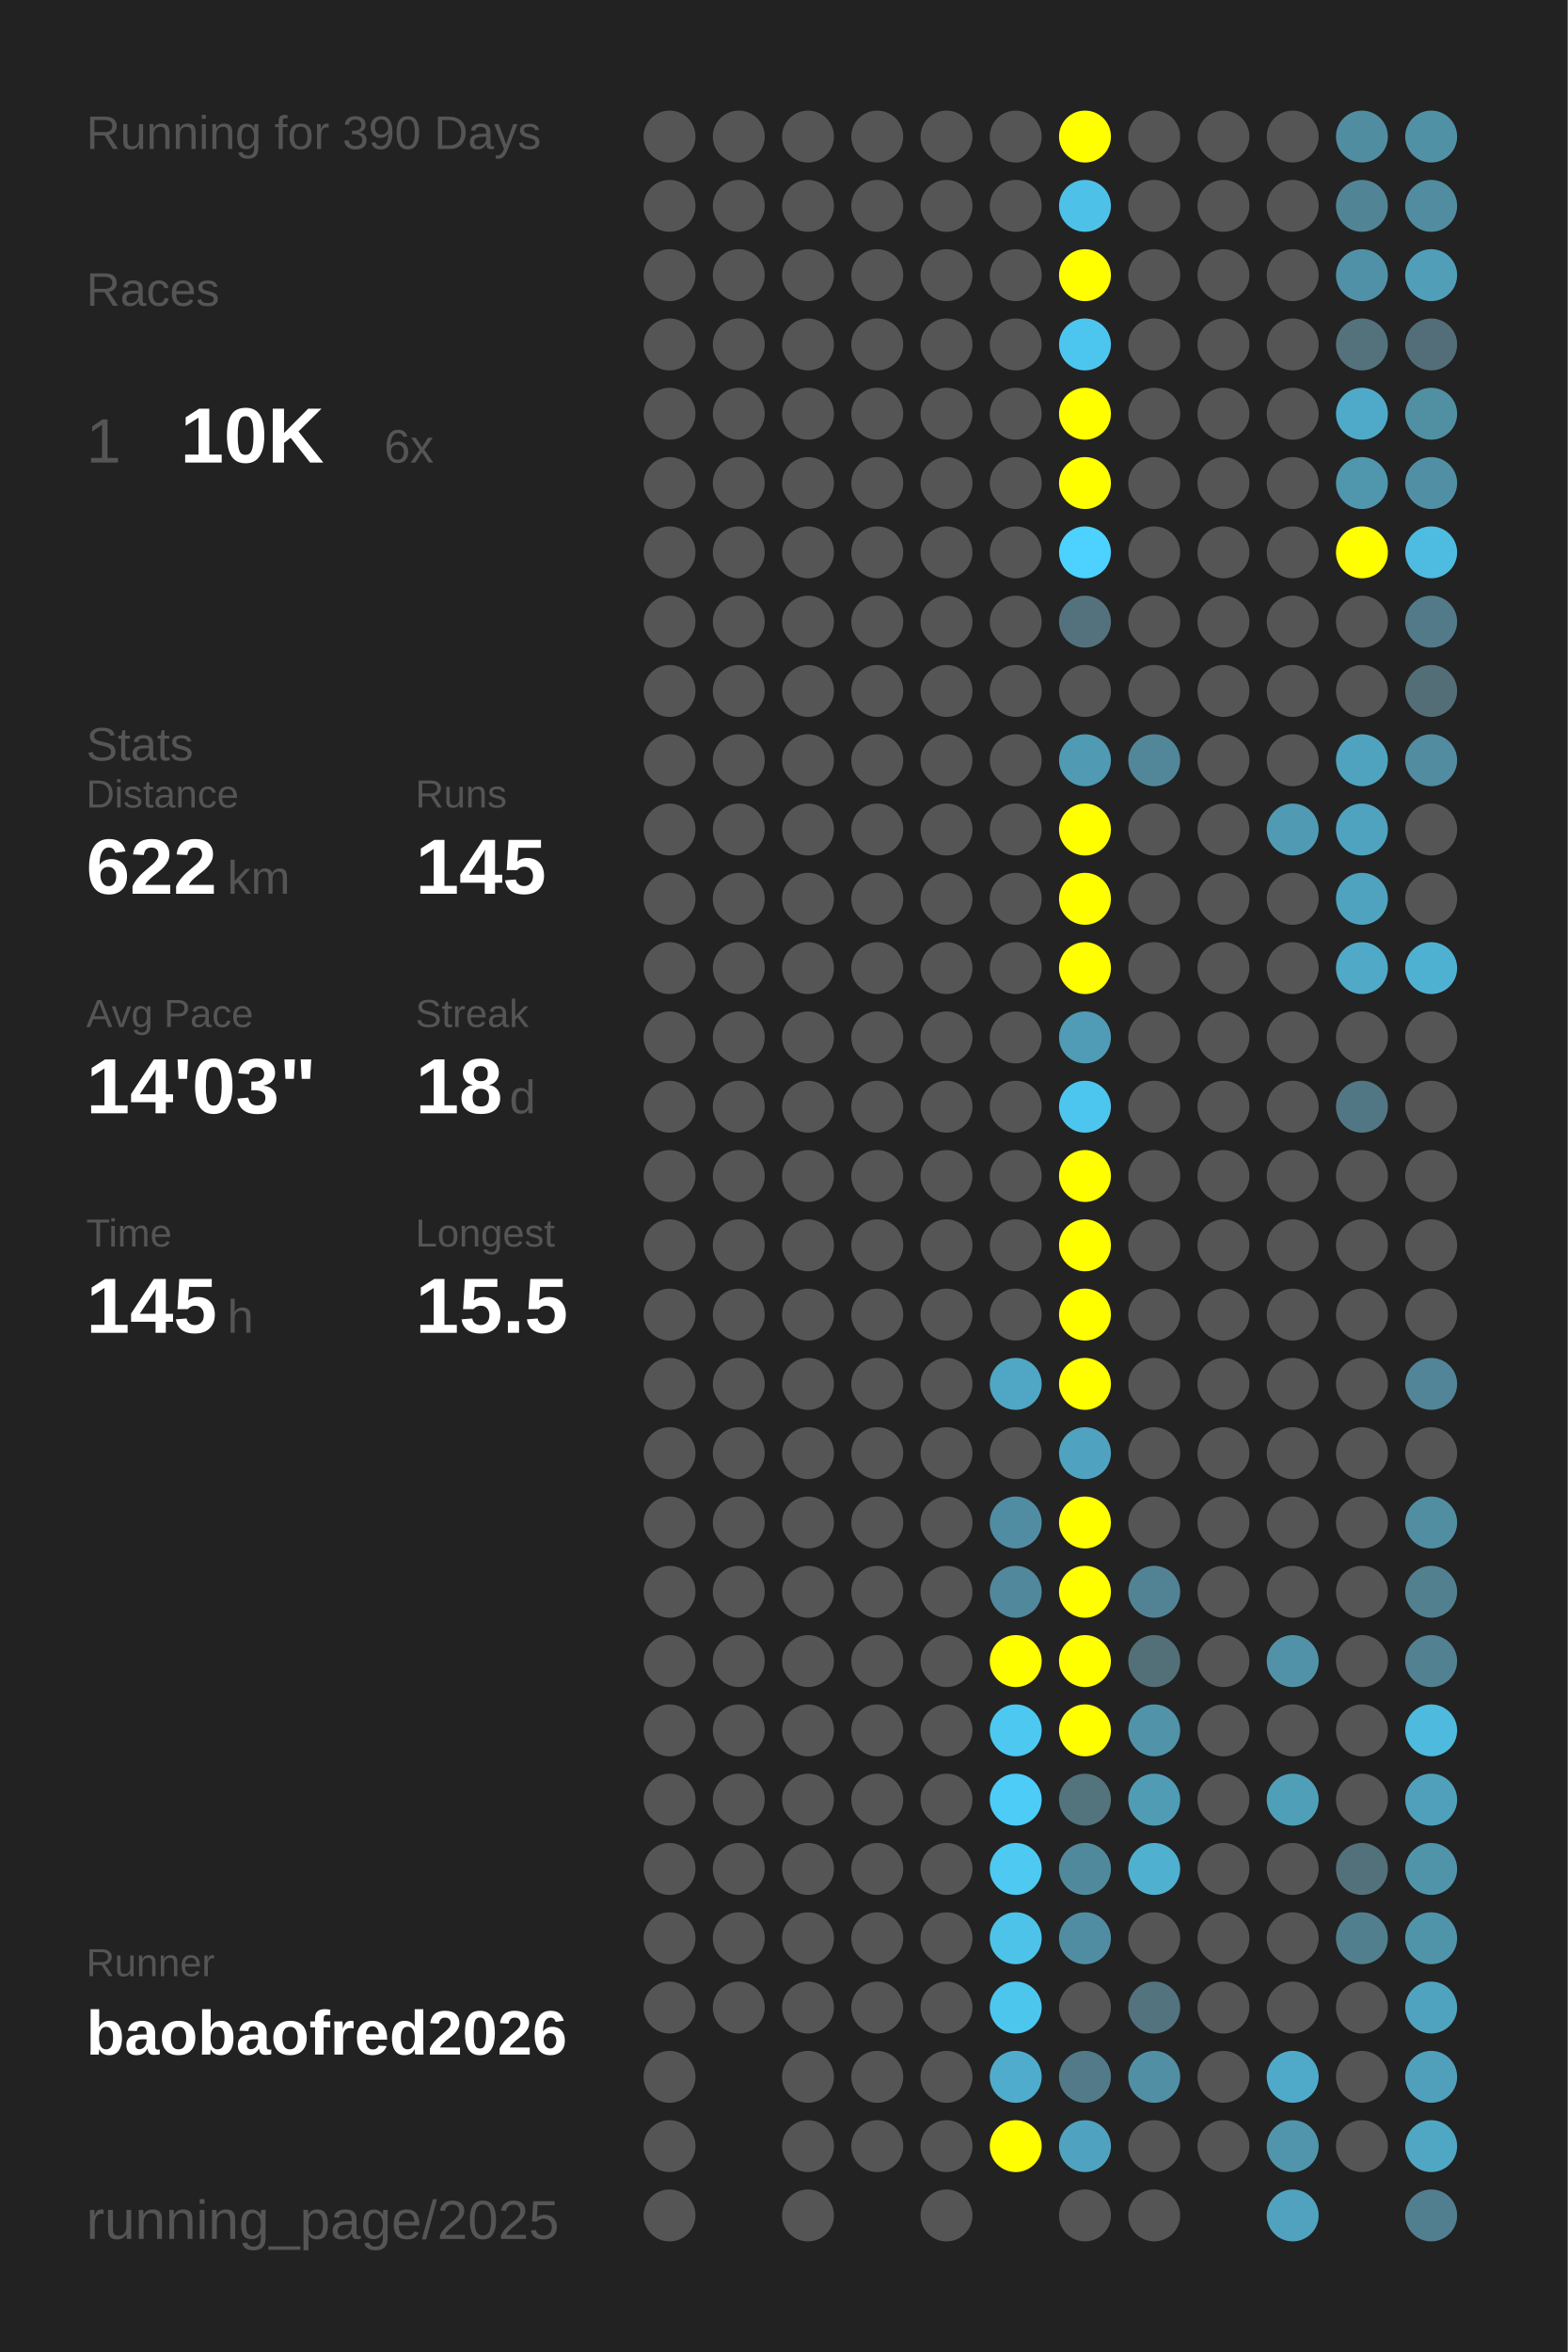
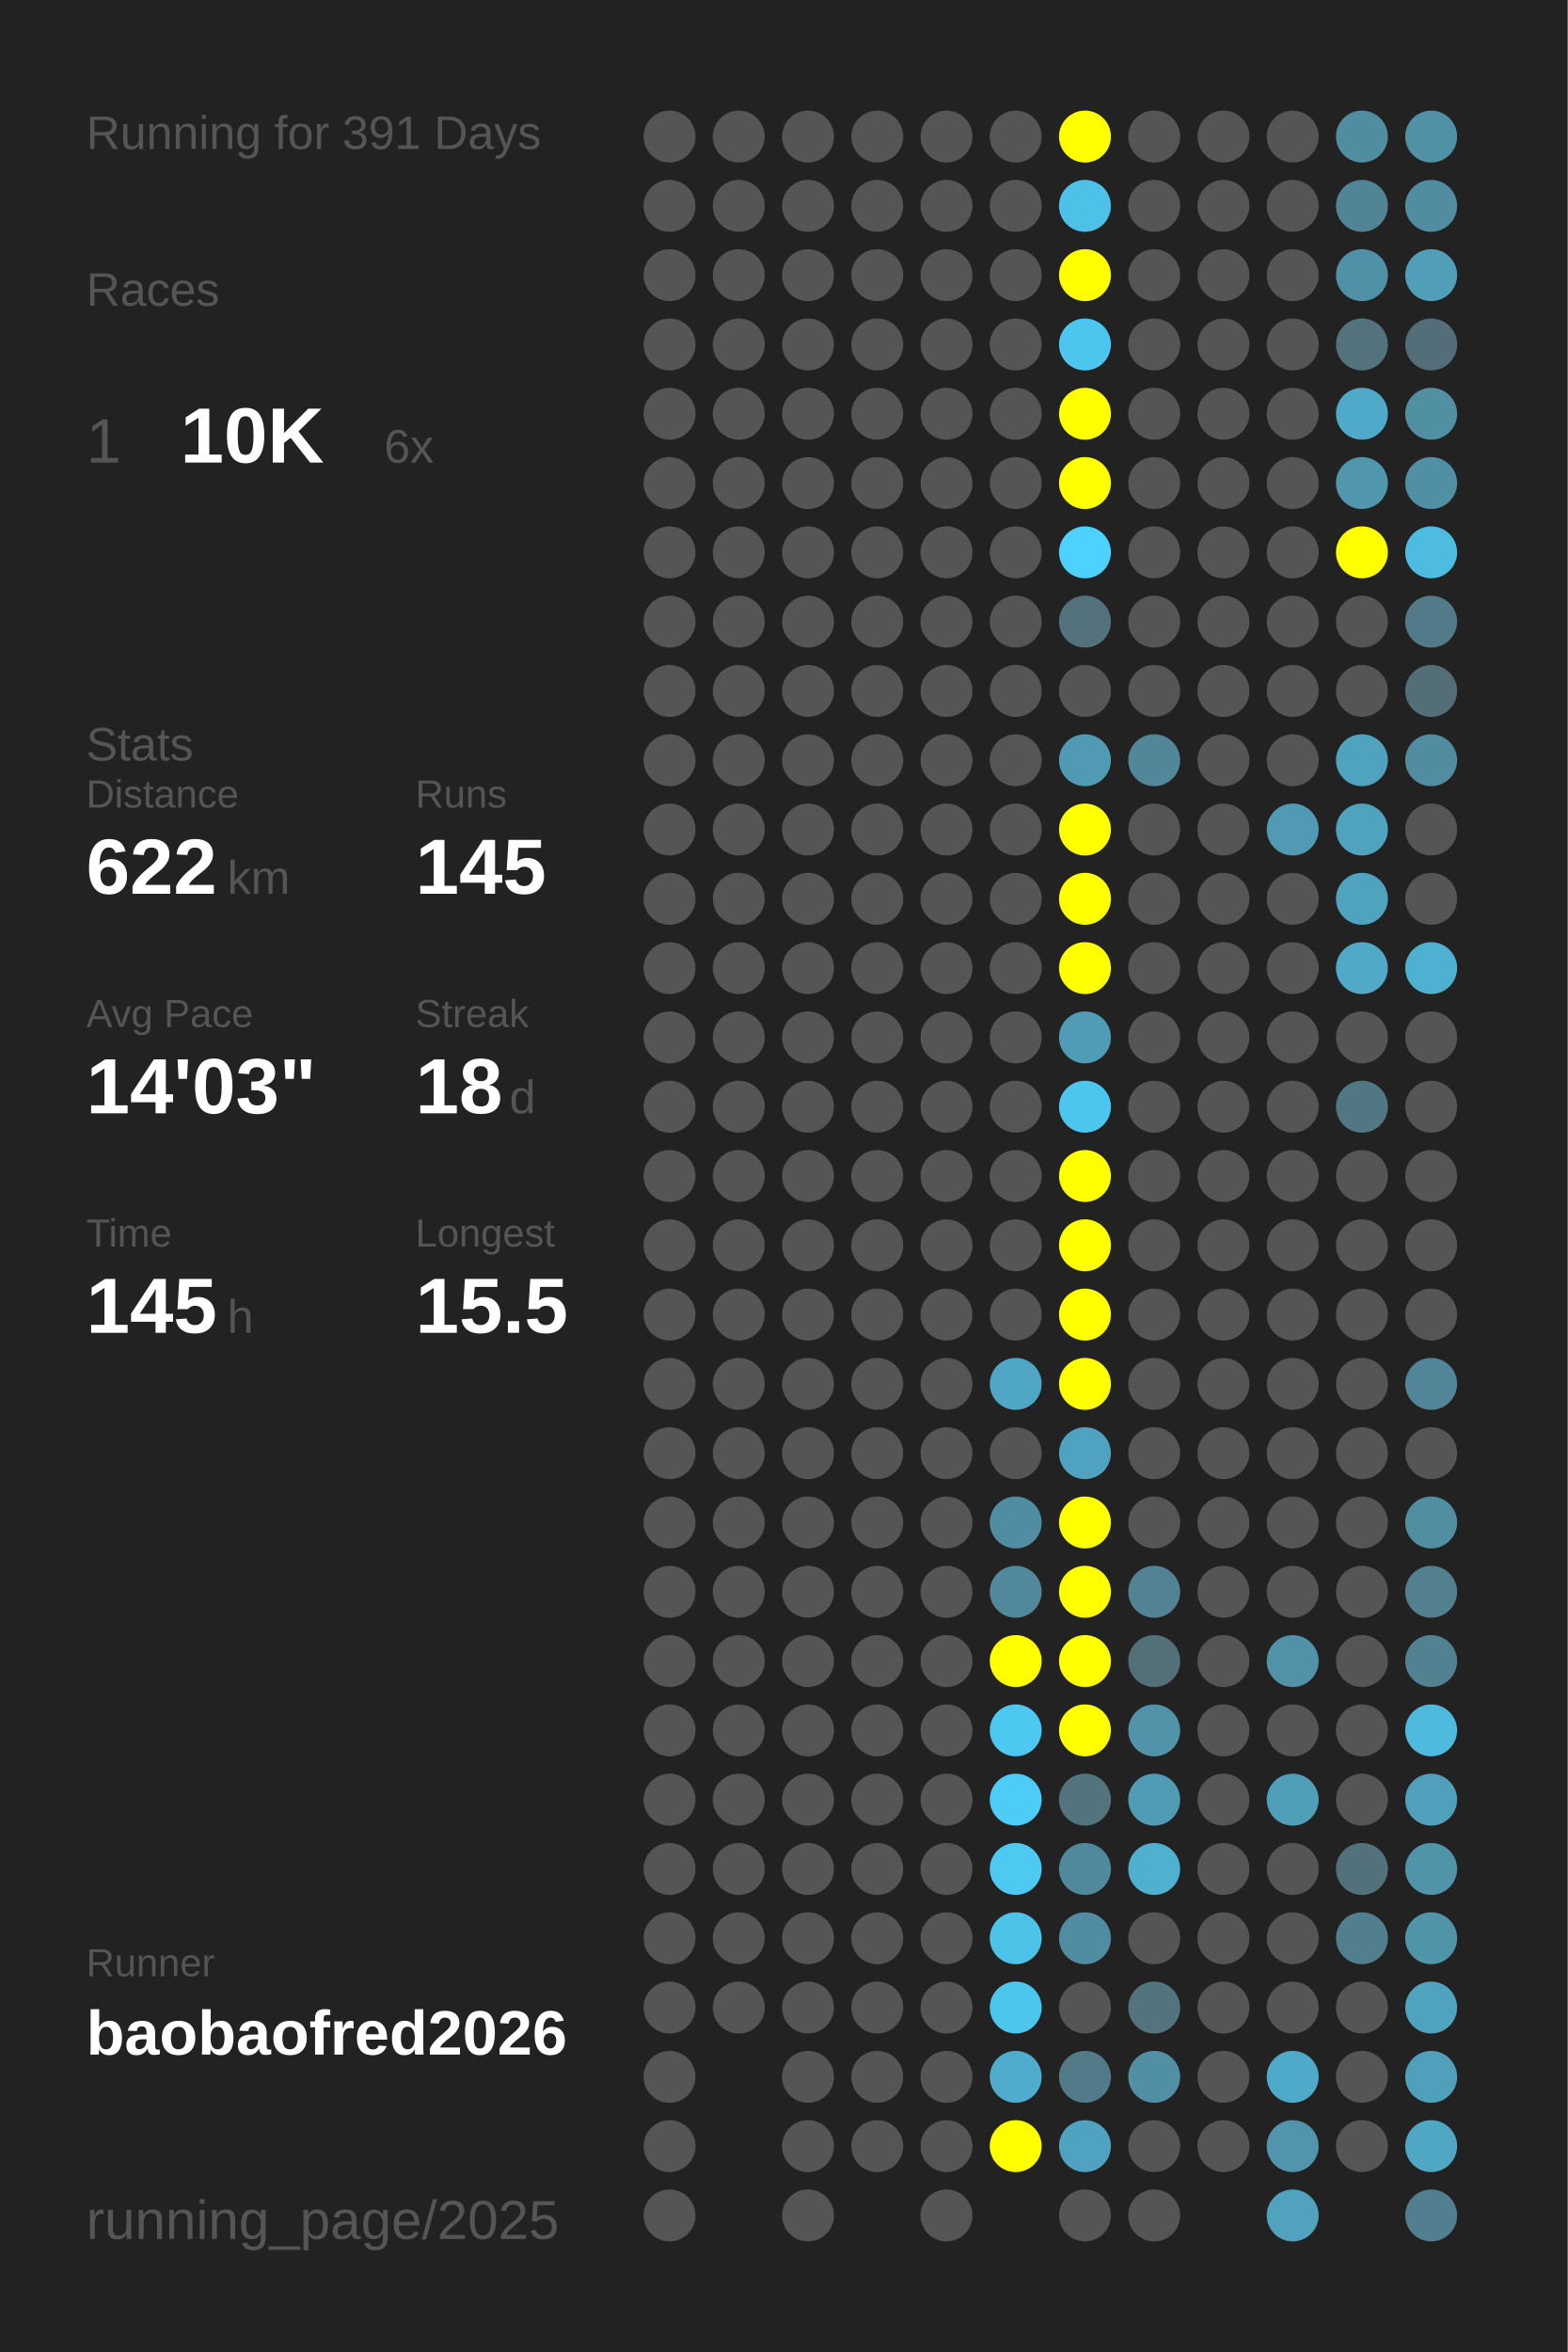
<svg xmlns="http://www.w3.org/2000/svg" baseProfile="full" height="300mm" version="1.1" viewBox="0,0,200,300" width="200mm">
  <defs />
  <rect fill="#222222" height="300" width="200" x="0" y="0" />
-   <text fill="#555555" style="font-size:6px; font-family:Arial;" x="11" y="19">Running for 390 Days</text>
+   <text fill="#555555" style="font-size:6px; font-family:Arial;" x="11" y="19">Running for 391 Days</text>
  <text fill="#555555" style="font-size:6px; font-family:Arial;" x="11" y="39">Races</text>
  <text fill="#555555" style="font-size:8px; font-family:Arial;" x="11" y="59">1</text>
  <text fill="#FFFFFF" style="font-size:10px; font-family:Arial; font-weight:bold;" x="23" y="59">10K</text>
  <text fill="#555555" style="font-size:6px; font-family:Arial;" x="49" y="59">6x</text>
  <text fill="#555555" style="font-size:6px; font-family:Arial;" x="11" y="97">Stats</text>
  <text fill="#555555" style="font-size:5px; font-family:Arial;" x="11" y="103">Distance</text>
  <text fill="#FFFFFF" style="font-size:10px; font-family:Arial; font-weight:bold;" x="11" y="114">622</text>
  <text fill="#555555" style="font-size:6px; font-family:Arial;" x="29" y="114">km</text>
  <text fill="#555555" style="font-size:5px; font-family:Arial;" x="53" y="103">Runs</text>
  <text fill="#FFFFFF" style="font-size:10px; font-family:Arial; font-weight:bold;" x="53" y="114">145</text>
  <text fill="#555555" style="font-size:5px; font-family:Arial;" x="11" y="131">Avg Pace</text>
  <text fill="#FFFFFF" style="font-size:10px; font-family:Arial; font-weight:bold;" x="11" y="142">14'03"</text>
  <text fill="#555555" style="font-size:5px; font-family:Arial;" x="53" y="131">Streak</text>
  <text fill="#FFFFFF" style="font-size:10px; font-family:Arial; font-weight:bold;" x="53" y="142">18</text>
  <text fill="#555555" style="font-size:6px; font-family:Arial;" x="65" y="142">d</text>
  <text fill="#555555" style="font-size:5px; font-family:Arial;" x="11" y="159">Time</text>
  <text fill="#FFFFFF" style="font-size:10px; font-family:Arial; font-weight:bold;" x="11" y="170">145</text>
  <text fill="#555555" style="font-size:6px; font-family:Arial;" x="29" y="170">h</text>
  <text fill="#555555" style="font-size:5px; font-family:Arial;" x="53" y="159">Longest</text>
  <text fill="#FFFFFF" style="font-size:10px; font-family:Arial; font-weight:bold;" x="53" y="170">15.5</text>
  <text fill="#555555" style="font-size:5px; font-family:Arial;" x="11" y="252.065">Runner</text>
  <text fill="#FFFFFF" style="font-size:8px; font-family:Arial; font-weight:bold;" x="11" y="262.065">baobaofred2026</text>
  <text fill="#555555" style="font-size:7px; font-family:Arial;" x="11" y="285.581">running_page/2025</text>
  <circle cx="85.417" cy="17.419" fill="#555555" r="3.312" />
  <circle cx="85.417" cy="26.258" fill="#555555" r="3.312" />
  <circle cx="85.417" cy="35.097" fill="#555555" r="3.312" />
  <circle cx="85.417" cy="43.935" fill="#555555" r="3.312" />
  <circle cx="85.417" cy="52.774" fill="#555555" r="3.312" />
  <circle cx="85.417" cy="61.613" fill="#555555" r="3.312" />
  <circle cx="85.417" cy="70.452" fill="#555555" r="3.312" />
  <circle cx="85.417" cy="79.29" fill="#555555" r="3.312" />
  <circle cx="85.417" cy="88.129" fill="#555555" r="3.312" />
  <circle cx="85.417" cy="96.968" fill="#555555" r="3.312" />
  <circle cx="85.417" cy="105.806" fill="#555555" r="3.312" />
  <circle cx="85.417" cy="114.645" fill="#555555" r="3.312" />
  <circle cx="85.417" cy="123.484" fill="#555555" r="3.312" />
  <circle cx="85.417" cy="132.323" fill="#555555" r="3.312" />
  <circle cx="85.417" cy="141.161" fill="#555555" r="3.312" />
  <circle cx="85.417" cy="150" fill="#555555" r="3.312" />
  <circle cx="85.417" cy="158.839" fill="#555555" r="3.312" />
  <circle cx="85.417" cy="167.677" fill="#555555" r="3.312" />
  <circle cx="85.417" cy="176.516" fill="#555555" r="3.312" />
  <circle cx="85.417" cy="185.355" fill="#555555" r="3.312" />
  <circle cx="85.417" cy="194.194" fill="#555555" r="3.312" />
  <circle cx="85.417" cy="203.032" fill="#555555" r="3.312" />
  <circle cx="85.417" cy="211.871" fill="#555555" r="3.312" />
  <circle cx="85.417" cy="220.71" fill="#555555" r="3.312" />
  <circle cx="85.417" cy="229.548" fill="#555555" r="3.312" />
  <circle cx="85.417" cy="238.387" fill="#555555" r="3.312" />
  <circle cx="85.417" cy="247.226" fill="#555555" r="3.312" />
  <circle cx="85.417" cy="256.065" fill="#555555" r="3.312" />
  <circle cx="85.417" cy="264.903" fill="#555555" r="3.312" />
  <circle cx="85.417" cy="273.742" fill="#555555" r="3.312" />
  <circle cx="85.417" cy="282.581" fill="#555555" r="3.312" />
  <circle cx="94.25" cy="17.419" fill="#555555" r="3.312" />
  <circle cx="94.25" cy="26.258" fill="#555555" r="3.312" />
  <circle cx="94.25" cy="35.097" fill="#555555" r="3.312" />
  <circle cx="94.25" cy="43.935" fill="#555555" r="3.312" />
  <circle cx="94.25" cy="52.774" fill="#555555" r="3.312" />
  <circle cx="94.25" cy="61.613" fill="#555555" r="3.312" />
  <circle cx="94.25" cy="70.452" fill="#555555" r="3.312" />
  <circle cx="94.25" cy="79.29" fill="#555555" r="3.312" />
  <circle cx="94.25" cy="88.129" fill="#555555" r="3.312" />
  <circle cx="94.25" cy="96.968" fill="#555555" r="3.312" />
  <circle cx="94.25" cy="105.806" fill="#555555" r="3.312" />
  <circle cx="94.25" cy="114.645" fill="#555555" r="3.312" />
  <circle cx="94.25" cy="123.484" fill="#555555" r="3.312" />
  <circle cx="94.25" cy="132.323" fill="#555555" r="3.312" />
  <circle cx="94.25" cy="141.161" fill="#555555" r="3.312" />
  <circle cx="94.25" cy="150" fill="#555555" r="3.312" />
  <circle cx="94.25" cy="158.839" fill="#555555" r="3.312" />
  <circle cx="94.25" cy="167.677" fill="#555555" r="3.312" />
  <circle cx="94.25" cy="176.516" fill="#555555" r="3.312" />
  <circle cx="94.25" cy="185.355" fill="#555555" r="3.312" />
  <circle cx="94.25" cy="194.194" fill="#555555" r="3.312" />
  <circle cx="94.25" cy="203.032" fill="#555555" r="3.312" />
  <circle cx="94.25" cy="211.871" fill="#555555" r="3.312" />
  <circle cx="94.25" cy="220.71" fill="#555555" r="3.312" />
  <circle cx="94.25" cy="229.548" fill="#555555" r="3.312" />
  <circle cx="94.25" cy="238.387" fill="#555555" r="3.312" />
  <circle cx="94.25" cy="247.226" fill="#555555" r="3.312" />
  <circle cx="94.25" cy="256.065" fill="#555555" r="3.312" />
  <circle cx="103.083" cy="17.419" fill="#555555" r="3.312" />
  <circle cx="103.083" cy="26.258" fill="#555555" r="3.312" />
  <circle cx="103.083" cy="35.097" fill="#555555" r="3.312" />
  <circle cx="103.083" cy="43.935" fill="#555555" r="3.312" />
  <circle cx="103.083" cy="52.774" fill="#555555" r="3.312" />
  <circle cx="103.083" cy="61.613" fill="#555555" r="3.312" />
  <circle cx="103.083" cy="70.452" fill="#555555" r="3.312" />
  <circle cx="103.083" cy="79.29" fill="#555555" r="3.312" />
  <circle cx="103.083" cy="88.129" fill="#555555" r="3.312" />
  <circle cx="103.083" cy="96.968" fill="#555555" r="3.312" />
  <circle cx="103.083" cy="105.806" fill="#555555" r="3.312" />
  <circle cx="103.083" cy="114.645" fill="#555555" r="3.312" />
  <circle cx="103.083" cy="123.484" fill="#555555" r="3.312" />
  <circle cx="103.083" cy="132.323" fill="#555555" r="3.312" />
  <circle cx="103.083" cy="141.161" fill="#555555" r="3.312" />
  <circle cx="103.083" cy="150" fill="#555555" r="3.312" />
  <circle cx="103.083" cy="158.839" fill="#555555" r="3.312" />
  <circle cx="103.083" cy="167.677" fill="#555555" r="3.312" />
  <circle cx="103.083" cy="176.516" fill="#555555" r="3.312" />
  <circle cx="103.083" cy="185.355" fill="#555555" r="3.312" />
  <circle cx="103.083" cy="194.194" fill="#555555" r="3.312" />
  <circle cx="103.083" cy="203.032" fill="#555555" r="3.312" />
  <circle cx="103.083" cy="211.871" fill="#555555" r="3.312" />
  <circle cx="103.083" cy="220.71" fill="#555555" r="3.312" />
  <circle cx="103.083" cy="229.548" fill="#555555" r="3.312" />
  <circle cx="103.083" cy="238.387" fill="#555555" r="3.312" />
  <circle cx="103.083" cy="247.226" fill="#555555" r="3.312" />
  <circle cx="103.083" cy="256.065" fill="#555555" r="3.312" />
  <circle cx="103.083" cy="264.903" fill="#555555" r="3.312" />
  <circle cx="103.083" cy="273.742" fill="#555555" r="3.312" />
  <circle cx="103.083" cy="282.581" fill="#555555" r="3.312" />
  <circle cx="111.917" cy="17.419" fill="#555555" r="3.312" />
  <circle cx="111.917" cy="26.258" fill="#555555" r="3.312" />
  <circle cx="111.917" cy="35.097" fill="#555555" r="3.312" />
  <circle cx="111.917" cy="43.935" fill="#555555" r="3.312" />
  <circle cx="111.917" cy="52.774" fill="#555555" r="3.312" />
  <circle cx="111.917" cy="61.613" fill="#555555" r="3.312" />
  <circle cx="111.917" cy="70.452" fill="#555555" r="3.312" />
  <circle cx="111.917" cy="79.29" fill="#555555" r="3.312" />
  <circle cx="111.917" cy="88.129" fill="#555555" r="3.312" />
  <circle cx="111.917" cy="96.968" fill="#555555" r="3.312" />
  <circle cx="111.917" cy="105.806" fill="#555555" r="3.312" />
  <circle cx="111.917" cy="114.645" fill="#555555" r="3.312" />
  <circle cx="111.917" cy="123.484" fill="#555555" r="3.312" />
  <circle cx="111.917" cy="132.323" fill="#555555" r="3.312" />
  <circle cx="111.917" cy="141.161" fill="#555555" r="3.312" />
  <circle cx="111.917" cy="150" fill="#555555" r="3.312" />
  <circle cx="111.917" cy="158.839" fill="#555555" r="3.312" />
  <circle cx="111.917" cy="167.677" fill="#555555" r="3.312" />
  <circle cx="111.917" cy="176.516" fill="#555555" r="3.312" />
  <circle cx="111.917" cy="185.355" fill="#555555" r="3.312" />
  <circle cx="111.917" cy="194.194" fill="#555555" r="3.312" />
  <circle cx="111.917" cy="203.032" fill="#555555" r="3.312" />
  <circle cx="111.917" cy="211.871" fill="#555555" r="3.312" />
  <circle cx="111.917" cy="220.71" fill="#555555" r="3.312" />
  <circle cx="111.917" cy="229.548" fill="#555555" r="3.312" />
  <circle cx="111.917" cy="238.387" fill="#555555" r="3.312" />
  <circle cx="111.917" cy="247.226" fill="#555555" r="3.312" />
  <circle cx="111.917" cy="256.065" fill="#555555" r="3.312" />
  <circle cx="111.917" cy="264.903" fill="#555555" r="3.312" />
  <circle cx="111.917" cy="273.742" fill="#555555" r="3.312" />
  <circle cx="120.75" cy="17.419" fill="#555555" r="3.312" />
  <circle cx="120.75" cy="26.258" fill="#555555" r="3.312" />
  <circle cx="120.75" cy="35.097" fill="#555555" r="3.312" />
  <circle cx="120.75" cy="43.935" fill="#555555" r="3.312" />
  <circle cx="120.75" cy="52.774" fill="#555555" r="3.312" />
  <circle cx="120.75" cy="61.613" fill="#555555" r="3.312" />
  <circle cx="120.75" cy="70.452" fill="#555555" r="3.312" />
  <circle cx="120.75" cy="79.29" fill="#555555" r="3.312" />
  <circle cx="120.75" cy="88.129" fill="#555555" r="3.312" />
  <circle cx="120.75" cy="96.968" fill="#555555" r="3.312" />
  <circle cx="120.75" cy="105.806" fill="#555555" r="3.312" />
  <circle cx="120.75" cy="114.645" fill="#555555" r="3.312" />
  <circle cx="120.75" cy="123.484" fill="#555555" r="3.312" />
  <circle cx="120.75" cy="132.323" fill="#555555" r="3.312" />
  <circle cx="120.75" cy="141.161" fill="#555555" r="3.312" />
  <circle cx="120.75" cy="150" fill="#555555" r="3.312" />
  <circle cx="120.75" cy="158.839" fill="#555555" r="3.312" />
  <circle cx="120.75" cy="167.677" fill="#555555" r="3.312" />
  <circle cx="120.75" cy="176.516" fill="#555555" r="3.312" />
  <circle cx="120.75" cy="185.355" fill="#555555" r="3.312" />
  <circle cx="120.75" cy="194.194" fill="#555555" r="3.312" />
  <circle cx="120.75" cy="203.032" fill="#555555" r="3.312" />
  <circle cx="120.75" cy="211.871" fill="#555555" r="3.312" />
  <circle cx="120.75" cy="220.71" fill="#555555" r="3.312" />
  <circle cx="120.75" cy="229.548" fill="#555555" r="3.312" />
  <circle cx="120.75" cy="238.387" fill="#555555" r="3.312" />
  <circle cx="120.75" cy="247.226" fill="#555555" r="3.312" />
  <circle cx="120.75" cy="256.065" fill="#555555" r="3.312" />
  <circle cx="120.75" cy="264.903" fill="#555555" r="3.312" />
  <circle cx="120.75" cy="273.742" fill="#555555" r="3.312" />
  <circle cx="120.75" cy="282.581" fill="#555555" r="3.312" />
  <circle cx="129.583" cy="17.419" fill="#555555" r="3.312" />
  <circle cx="129.583" cy="26.258" fill="#555555" r="3.312" />
  <circle cx="129.583" cy="35.097" fill="#555555" r="3.312" />
  <circle cx="129.583" cy="43.935" fill="#555555" r="3.312" />
  <circle cx="129.583" cy="52.774" fill="#555555" r="3.312" />
  <circle cx="129.583" cy="61.613" fill="#555555" r="3.312" />
  <circle cx="129.583" cy="70.452" fill="#555555" r="3.312" />
  <circle cx="129.583" cy="79.29" fill="#555555" r="3.312" />
  <circle cx="129.583" cy="88.129" fill="#555555" r="3.312" />
  <circle cx="129.583" cy="96.968" fill="#555555" r="3.312" />
  <circle cx="129.583" cy="105.806" fill="#555555" r="3.312" />
  <circle cx="129.583" cy="114.645" fill="#555555" r="3.312" />
  <circle cx="129.583" cy="123.484" fill="#555555" r="3.312" />
  <circle cx="129.583" cy="132.323" fill="#555555" r="3.312" />
  <circle cx="129.583" cy="141.161" fill="#555555" r="3.312" />
  <circle cx="129.583" cy="150" fill="#555555" r="3.312" />
  <circle cx="129.583" cy="158.839" fill="#555555" r="3.312" />
  <circle cx="129.583" cy="167.677" fill="#555555" r="3.312" />
  <circle cx="129.583" cy="176.516" fill="#4fa7c5" r="3.312" />
  <circle cx="129.583" cy="185.355" fill="#555555" r="3.312" />
  <circle cx="129.583" cy="194.194" fill="#518da2" r="3.312" />
  <circle cx="129.583" cy="203.032" fill="#51889b" r="3.312" />
  <circle cx="129.583" cy="211.871" fill="#FFFF00" r="3.312" />
  <circle cx="129.583" cy="220.71" fill="#4dc8f1" r="3.312" />
  <circle cx="129.583" cy="229.548" fill="#4dccf7" r="3.312" />
  <circle cx="129.583" cy="238.387" fill="#4dc9f2" r="3.312" />
  <circle cx="129.583" cy="247.226" fill="#4dc3ea" r="3.312" />
  <circle cx="129.583" cy="256.065" fill="#4dc6ee" r="3.312" />
  <circle cx="129.583" cy="264.903" fill="#4faccc" r="3.312" />
  <circle cx="129.583" cy="273.742" fill="#FFFF00" r="3.312" />
  <circle cx="138.417" cy="17.419" fill="#FFFF00" r="3.312" />
  <circle cx="138.417" cy="26.258" fill="#4ec1e8" r="3.312" />
  <circle cx="138.417" cy="35.097" fill="#FFFF00" r="3.312" />
  <circle cx="138.417" cy="43.935" fill="#4dc6ef" r="3.312" />
  <circle cx="138.417" cy="52.774" fill="#FFFF00" r="3.312" />
  <circle cx="138.417" cy="61.613" fill="#FFFF00" r="3.312" />
  <circle cx="138.417" cy="70.452" fill="#4dd1fe" r="3.312" />
  <circle cx="138.417" cy="79.29" fill="#53727d" r="3.312" />
  <circle cx="138.417" cy="88.129" fill="#555555" r="3.312" />
  <circle cx="138.417" cy="96.968" fill="#509ab3" r="3.312" />
  <circle cx="138.417" cy="105.806" fill="#FFFF00" r="3.312" />
  <circle cx="138.417" cy="114.645" fill="#FFFF00" r="3.312" />
  <circle cx="138.417" cy="123.484" fill="#FFFF00" r="3.312" />
  <circle cx="138.417" cy="132.323" fill="#509bb5" r="3.312" />
  <circle cx="138.417" cy="141.161" fill="#4dc6ef" r="3.312" />
  <circle cx="138.417" cy="150" fill="#FFFF00" r="3.312" />
  <circle cx="138.417" cy="158.839" fill="#FFFF00" r="3.312" />
  <circle cx="138.417" cy="167.677" fill="#FFFF00" r="3.312" />
  <circle cx="138.417" cy="176.516" fill="#FFFF00" r="3.312" />
  <circle cx="138.417" cy="185.355" fill="#4fa3c0" r="3.312" />
  <circle cx="138.417" cy="194.194" fill="#FFFF00" r="3.312" />
  <circle cx="138.417" cy="203.032" fill="#FFFF00" r="3.312" />
  <circle cx="138.417" cy="211.871" fill="#FFFF00" r="3.312" />
  <circle cx="138.417" cy="220.71" fill="#FFFF00" r="3.312" />
  <circle cx="138.417" cy="229.548" fill="#53737d" r="3.312" />
  <circle cx="138.417" cy="238.387" fill="#51899c" r="3.312" />
  <circle cx="138.417" cy="247.226" fill="#518da2" r="3.312" />
  <circle cx="138.417" cy="256.065" fill="#555555" r="3.312" />
  <circle cx="138.417" cy="264.903" fill="#527a88" r="3.312" />
  <circle cx="138.417" cy="273.742" fill="#4fa3c0" r="3.312" />
  <circle cx="138.417" cy="282.581" fill="#555555" r="3.312" />
  <circle cx="147.25" cy="17.419" fill="#555555" r="3.312" />
  <circle cx="147.25" cy="26.258" fill="#555555" r="3.312" />
  <circle cx="147.25" cy="35.097" fill="#555555" r="3.312" />
  <circle cx="147.25" cy="43.935" fill="#555555" r="3.312" />
  <circle cx="147.25" cy="52.774" fill="#555555" r="3.312" />
  <circle cx="147.25" cy="61.613" fill="#555555" r="3.312" />
  <circle cx="147.25" cy="70.452" fill="#555555" r="3.312" />
  <circle cx="147.25" cy="79.29" fill="#555555" r="3.312" />
  <circle cx="147.25" cy="88.129" fill="#555555" r="3.312" />
  <circle cx="147.25" cy="96.968" fill="#518799" r="3.312" />
  <circle cx="147.25" cy="105.806" fill="#555555" r="3.312" />
  <circle cx="147.25" cy="114.645" fill="#555555" r="3.312" />
  <circle cx="147.25" cy="123.484" fill="#555555" r="3.312" />
  <circle cx="147.25" cy="132.323" fill="#555555" r="3.312" />
  <circle cx="147.25" cy="141.161" fill="#555555" r="3.312" />
  <circle cx="147.25" cy="150" fill="#555555" r="3.312" />
  <circle cx="147.25" cy="158.839" fill="#555555" r="3.312" />
  <circle cx="147.25" cy="167.677" fill="#555555" r="3.312" />
  <circle cx="147.25" cy="176.516" fill="#555555" r="3.312" />
  <circle cx="147.25" cy="185.355" fill="#555555" r="3.312" />
  <circle cx="147.25" cy="194.194" fill="#555555" r="3.312" />
  <circle cx="147.25" cy="203.032" fill="#528394" r="3.312" />
  <circle cx="147.25" cy="211.871" fill="#537079" r="3.312" />
  <circle cx="147.25" cy="220.71" fill="#5193a9" r="3.312" />
  <circle cx="147.25" cy="229.548" fill="#509cb5" r="3.312" />
  <circle cx="147.25" cy="238.387" fill="#4fb0d0" r="3.312" />
  <circle cx="147.25" cy="247.226" fill="#555555" r="3.312" />
  <circle cx="147.25" cy="256.065" fill="#53737e" r="3.312" />
  <circle cx="147.25" cy="264.903" fill="#518fa4" r="3.312" />
  <circle cx="147.25" cy="273.742" fill="#555555" r="3.312" />
  <circle cx="147.25" cy="282.581" fill="#555555" r="3.312" />
  <circle cx="156.083" cy="17.419" fill="#555555" r="3.312" />
  <circle cx="156.083" cy="26.258" fill="#555555" r="3.312" />
  <circle cx="156.083" cy="35.097" fill="#555555" r="3.312" />
  <circle cx="156.083" cy="43.935" fill="#555555" r="3.312" />
  <circle cx="156.083" cy="52.774" fill="#555555" r="3.312" />
  <circle cx="156.083" cy="61.613" fill="#555555" r="3.312" />
  <circle cx="156.083" cy="70.452" fill="#555555" r="3.312" />
  <circle cx="156.083" cy="79.29" fill="#555555" r="3.312" />
  <circle cx="156.083" cy="88.129" fill="#555555" r="3.312" />
  <circle cx="156.083" cy="96.968" fill="#555555" r="3.312" />
  <circle cx="156.083" cy="105.806" fill="#555555" r="3.312" />
  <circle cx="156.083" cy="114.645" fill="#555555" r="3.312" />
  <circle cx="156.083" cy="123.484" fill="#555555" r="3.312" />
  <circle cx="156.083" cy="132.323" fill="#555555" r="3.312" />
  <circle cx="156.083" cy="141.161" fill="#555555" r="3.312" />
  <circle cx="156.083" cy="150" fill="#555555" r="3.312" />
  <circle cx="156.083" cy="158.839" fill="#555555" r="3.312" />
  <circle cx="156.083" cy="167.677" fill="#555555" r="3.312" />
  <circle cx="156.083" cy="176.516" fill="#555555" r="3.312" />
  <circle cx="156.083" cy="185.355" fill="#555555" r="3.312" />
  <circle cx="156.083" cy="194.194" fill="#555555" r="3.312" />
  <circle cx="156.083" cy="203.032" fill="#555555" r="3.312" />
  <circle cx="156.083" cy="211.871" fill="#555555" r="3.312" />
  <circle cx="156.083" cy="220.71" fill="#555555" r="3.312" />
  <circle cx="156.083" cy="229.548" fill="#555555" r="3.312" />
  <circle cx="156.083" cy="238.387" fill="#555555" r="3.312" />
  <circle cx="156.083" cy="247.226" fill="#555555" r="3.312" />
  <circle cx="156.083" cy="256.065" fill="#555555" r="3.312" />
  <circle cx="156.083" cy="264.903" fill="#555555" r="3.312" />
  <circle cx="156.083" cy="273.742" fill="#555555" r="3.312" />
  <circle cx="164.917" cy="17.419" fill="#555555" r="3.312" />
  <circle cx="164.917" cy="26.258" fill="#555555" r="3.312" />
  <circle cx="164.917" cy="35.097" fill="#555555" r="3.312" />
  <circle cx="164.917" cy="43.935" fill="#555555" r="3.312" />
  <circle cx="164.917" cy="52.774" fill="#555555" r="3.312" />
  <circle cx="164.917" cy="61.613" fill="#555555" r="3.312" />
  <circle cx="164.917" cy="70.452" fill="#555555" r="3.312" />
  <circle cx="164.917" cy="79.29" fill="#555555" r="3.312" />
  <circle cx="164.917" cy="88.129" fill="#555555" r="3.312" />
  <circle cx="164.917" cy="96.968" fill="#555555" r="3.312" />
  <circle cx="164.917" cy="105.806" fill="#509ab3" r="3.312" />
  <circle cx="164.917" cy="114.645" fill="#555555" r="3.312" />
  <circle cx="164.917" cy="123.484" fill="#555555" r="3.312" />
  <circle cx="164.917" cy="132.323" fill="#555555" r="3.312" />
  <circle cx="164.917" cy="141.161" fill="#555555" r="3.312" />
  <circle cx="164.917" cy="150" fill="#555555" r="3.312" />
  <circle cx="164.917" cy="158.839" fill="#555555" r="3.312" />
  <circle cx="164.917" cy="167.677" fill="#555555" r="3.312" />
  <circle cx="164.917" cy="176.516" fill="#555555" r="3.312" />
  <circle cx="164.917" cy="185.355" fill="#555555" r="3.312" />
  <circle cx="164.917" cy="194.194" fill="#555555" r="3.312" />
  <circle cx="164.917" cy="203.032" fill="#555555" r="3.312" />
  <circle cx="164.917" cy="211.871" fill="#5192a8" r="3.312" />
  <circle cx="164.917" cy="220.71" fill="#555555" r="3.312" />
  <circle cx="164.917" cy="229.548" fill="#509fb9" r="3.312" />
  <circle cx="164.917" cy="238.387" fill="#555555" r="3.312" />
  <circle cx="164.917" cy="247.226" fill="#555555" r="3.312" />
  <circle cx="164.917" cy="256.065" fill="#555555" r="3.312" />
  <circle cx="164.917" cy="264.903" fill="#4faac9" r="3.312" />
  <circle cx="164.917" cy="273.742" fill="#5095ac" r="3.312" />
  <circle cx="164.917" cy="282.581" fill="#50a2be" r="3.312" />
  <circle cx="173.75" cy="17.419" fill="#518da1" r="3.312" />
  <circle cx="173.75" cy="26.258" fill="#518495" r="3.312" />
  <circle cx="173.75" cy="35.097" fill="#5191a7" r="3.312" />
  <circle cx="173.75" cy="43.935" fill="#53727c" r="3.312" />
  <circle cx="173.75" cy="52.774" fill="#4faac9" r="3.312" />
  <circle cx="173.75" cy="61.613" fill="#5096ad" r="3.312" />
  <circle cx="173.75" cy="70.452" fill="#FFFF00" r="3.312" />
  <circle cx="173.75" cy="79.29" fill="#555555" r="3.312" />
  <circle cx="173.75" cy="88.129" fill="#555555" r="3.312" />
  <circle cx="173.75" cy="96.968" fill="#50a3bf" r="3.312" />
  <circle cx="173.75" cy="105.806" fill="#4fa3bf" r="3.312" />
  <circle cx="173.75" cy="114.645" fill="#4fa3bf" r="3.312" />
  <circle cx="173.75" cy="123.484" fill="#4fa9c7" r="3.312" />
  <circle cx="173.75" cy="132.323" fill="#555555" r="3.312" />
  <circle cx="173.75" cy="141.161" fill="#527784" r="3.312" />
  <circle cx="173.75" cy="150" fill="#555555" r="3.312" />
  <circle cx="173.75" cy="158.839" fill="#555555" r="3.312" />
  <circle cx="173.75" cy="167.677" fill="#555555" r="3.312" />
  <circle cx="173.75" cy="176.516" fill="#555555" r="3.312" />
  <circle cx="173.75" cy="185.355" fill="#555555" r="3.312" />
  <circle cx="173.75" cy="194.194" fill="#555555" r="3.312" />
  <circle cx="173.75" cy="203.032" fill="#555555" r="3.312" />
  <circle cx="173.75" cy="211.871" fill="#555555" r="3.312" />
  <circle cx="173.75" cy="220.71" fill="#555555" r="3.312" />
  <circle cx="173.75" cy="229.548" fill="#555555" r="3.312" />
  <circle cx="173.75" cy="238.387" fill="#53717b" r="3.312" />
  <circle cx="173.75" cy="247.226" fill="#527f8e" r="3.312" />
  <circle cx="173.75" cy="256.065" fill="#555555" r="3.312" />
  <circle cx="173.75" cy="264.903" fill="#555555" r="3.312" />
  <circle cx="173.75" cy="273.742" fill="#555555" r="3.312" />
  <circle cx="182.583" cy="17.419" fill="#5191a6" r="3.312" />
  <circle cx="182.583" cy="26.258" fill="#518ca0" r="3.312" />
  <circle cx="182.583" cy="35.097" fill="#509eb8" r="3.312" />
  <circle cx="182.583" cy="43.935" fill="#536e78" r="3.312" />
  <circle cx="182.583" cy="52.774" fill="#518fa3" r="3.312" />
  <circle cx="182.583" cy="61.613" fill="#518fa4" r="3.312" />
  <circle cx="182.583" cy="70.452" fill="#4ebce1" r="3.312" />
  <circle cx="182.583" cy="79.29" fill="#527a88" r="3.312" />
  <circle cx="182.583" cy="88.129" fill="#536e77" r="3.312" />
  <circle cx="182.583" cy="96.968" fill="#518ca0" r="3.312" />
  <circle cx="182.583" cy="105.806" fill="#555555" r="3.312" />
  <circle cx="182.583" cy="114.645" fill="#555555" r="3.312" />
  <circle cx="182.583" cy="123.484" fill="#4fb1d2" r="3.312" />
  <circle cx="182.583" cy="132.323" fill="#555555" r="3.312" />
  <circle cx="182.583" cy="141.161" fill="#555555" r="3.312" />
  <circle cx="182.583" cy="150" fill="#555555" r="3.312" />
  <circle cx="182.583" cy="158.839" fill="#555555" r="3.312" />
  <circle cx="182.583" cy="167.677" fill="#555555" r="3.312" />
  <circle cx="182.583" cy="176.516" fill="#518597" r="3.312" />
  <circle cx="182.583" cy="185.355" fill="#555555" r="3.312" />
  <circle cx="182.583" cy="194.194" fill="#518ea2" r="3.312" />
  <circle cx="182.583" cy="203.032" fill="#52808f" r="3.312" />
  <circle cx="182.583" cy="211.871" fill="#528191" r="3.312" />
  <circle cx="182.583" cy="220.71" fill="#4ebade" r="3.312" />
  <circle cx="182.583" cy="229.548" fill="#50a0bc" r="3.312" />
  <circle cx="182.583" cy="238.387" fill="#5094aa" r="3.312" />
  <circle cx="182.583" cy="247.226" fill="#5094aa" r="3.312" />
  <circle cx="182.583" cy="256.065" fill="#4fa3bf" r="3.312" />
  <circle cx="182.583" cy="264.903" fill="#50a0bc" r="3.312" />
  <circle cx="182.583" cy="273.742" fill="#4fa7c4" r="3.312" />
  <circle cx="182.583" cy="282.581" fill="#527f8f" r="3.312" />
</svg>
